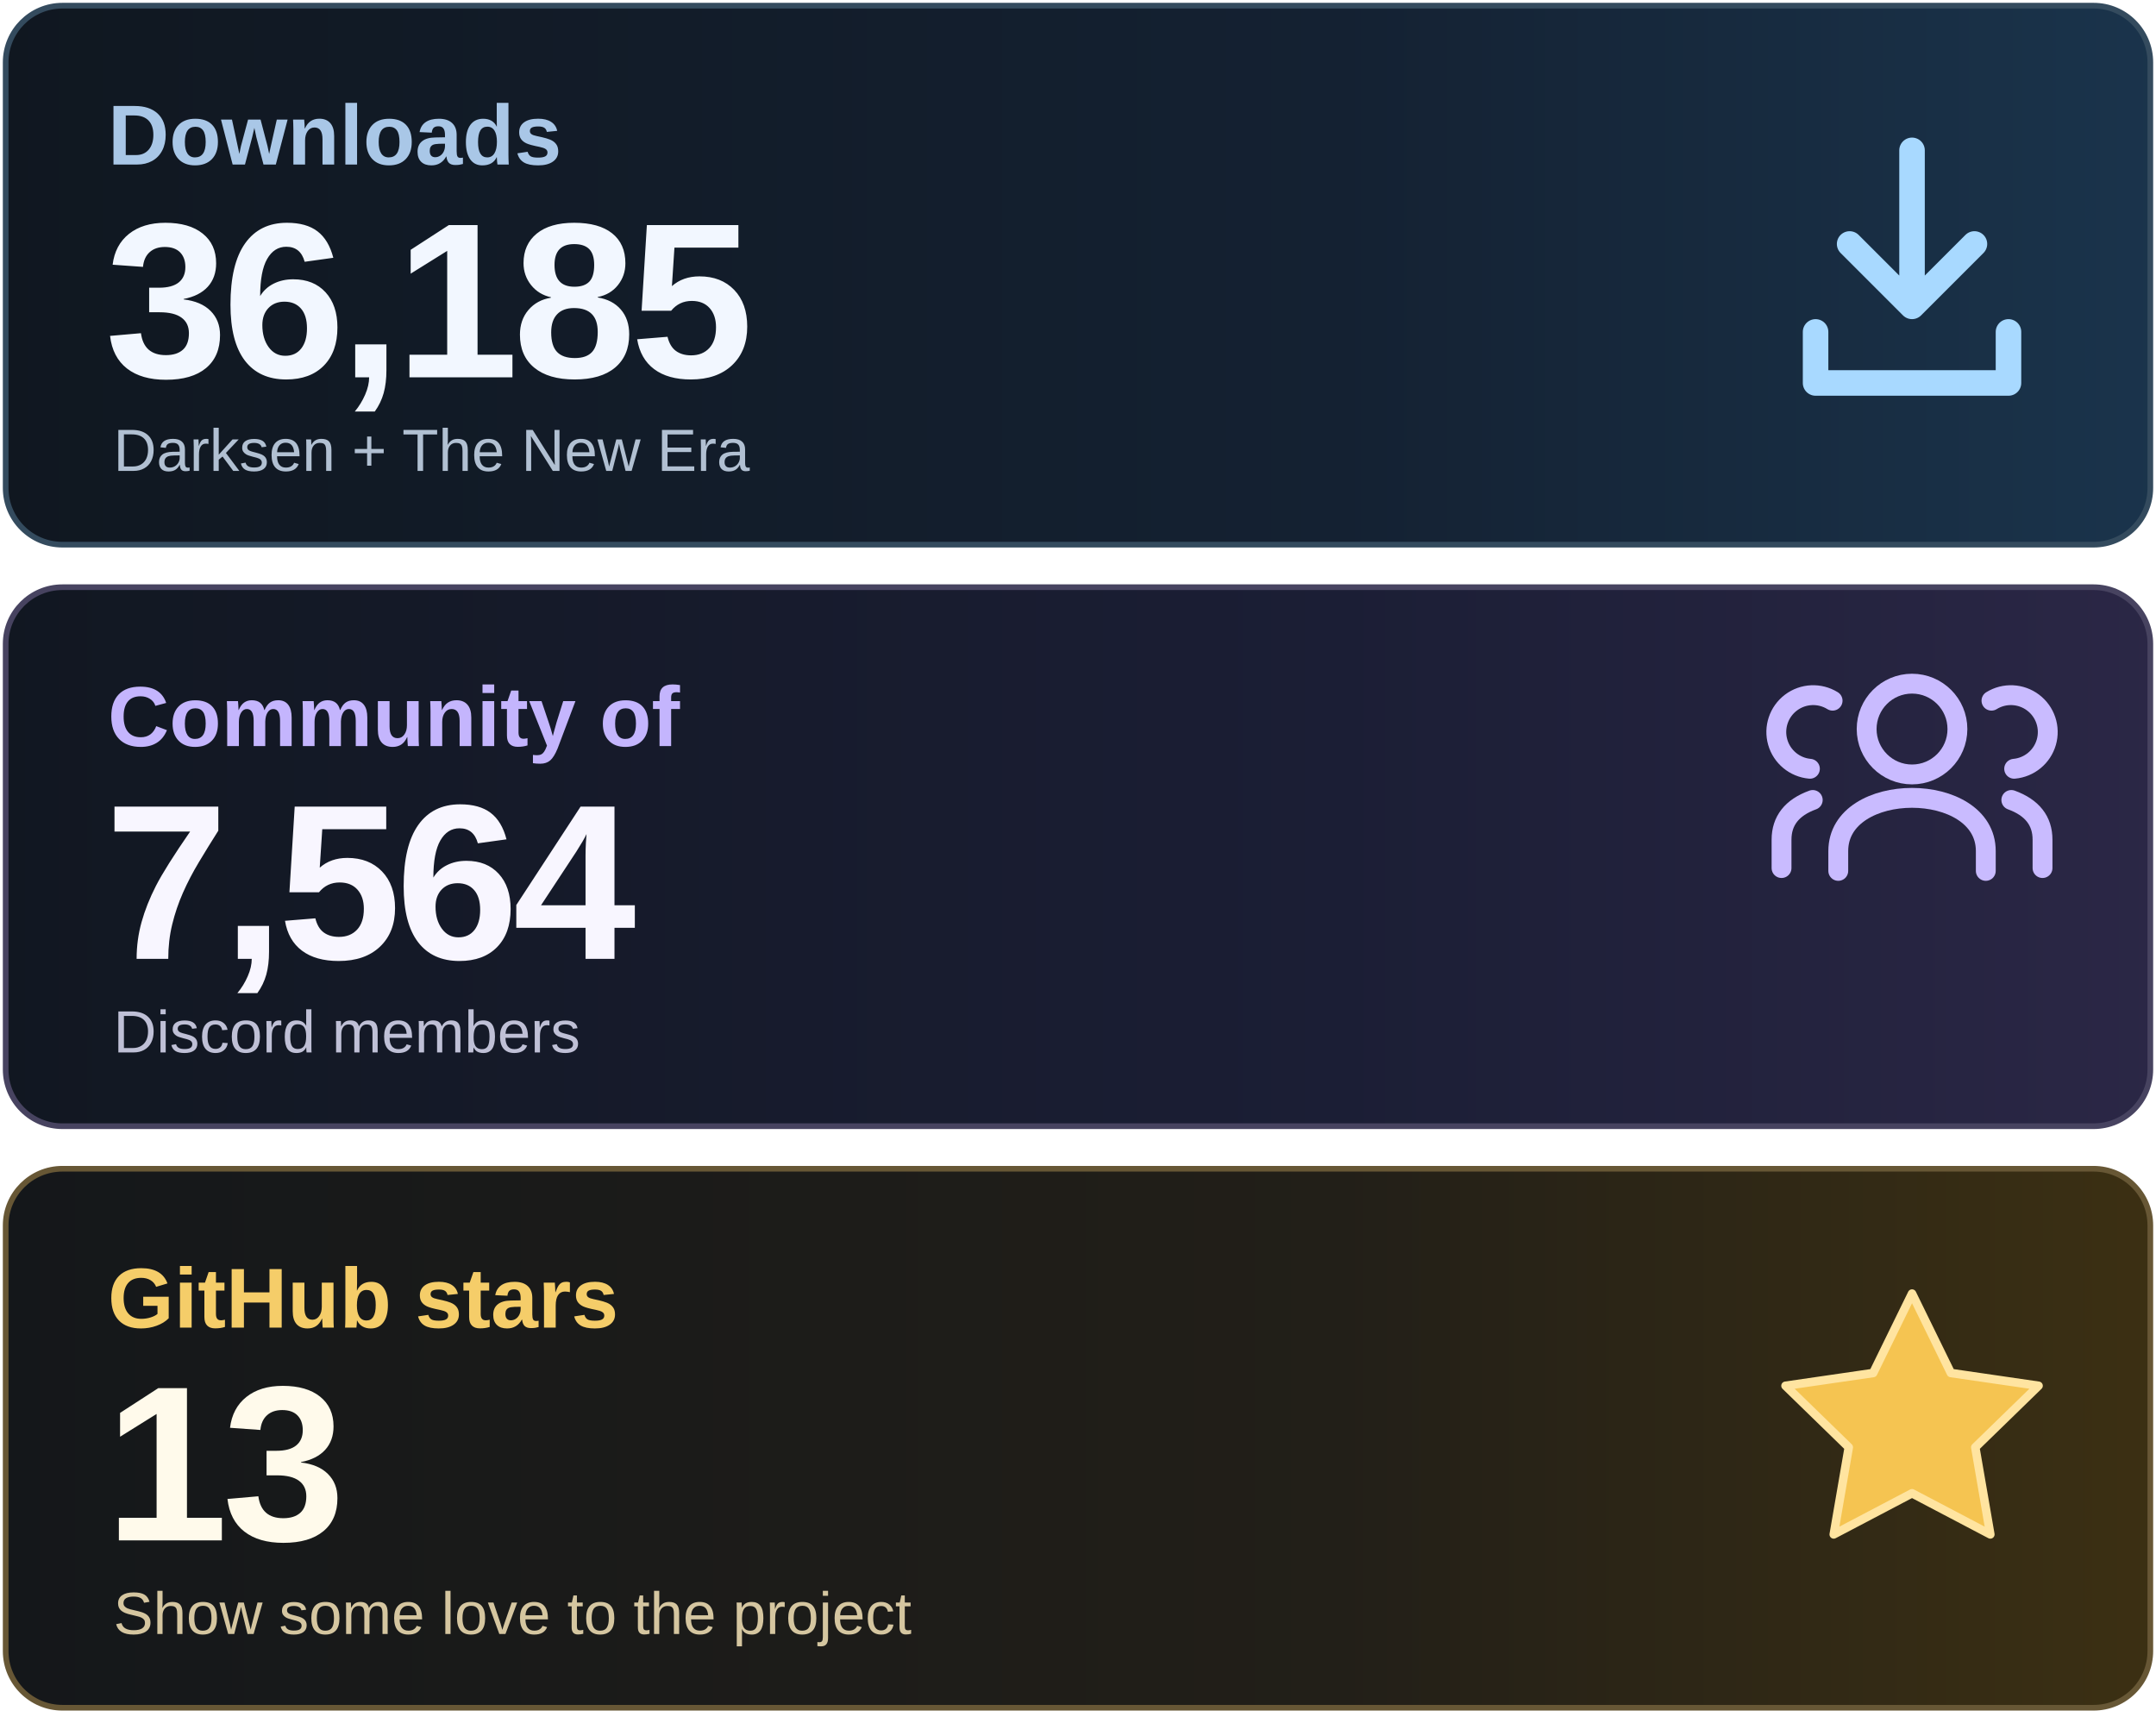
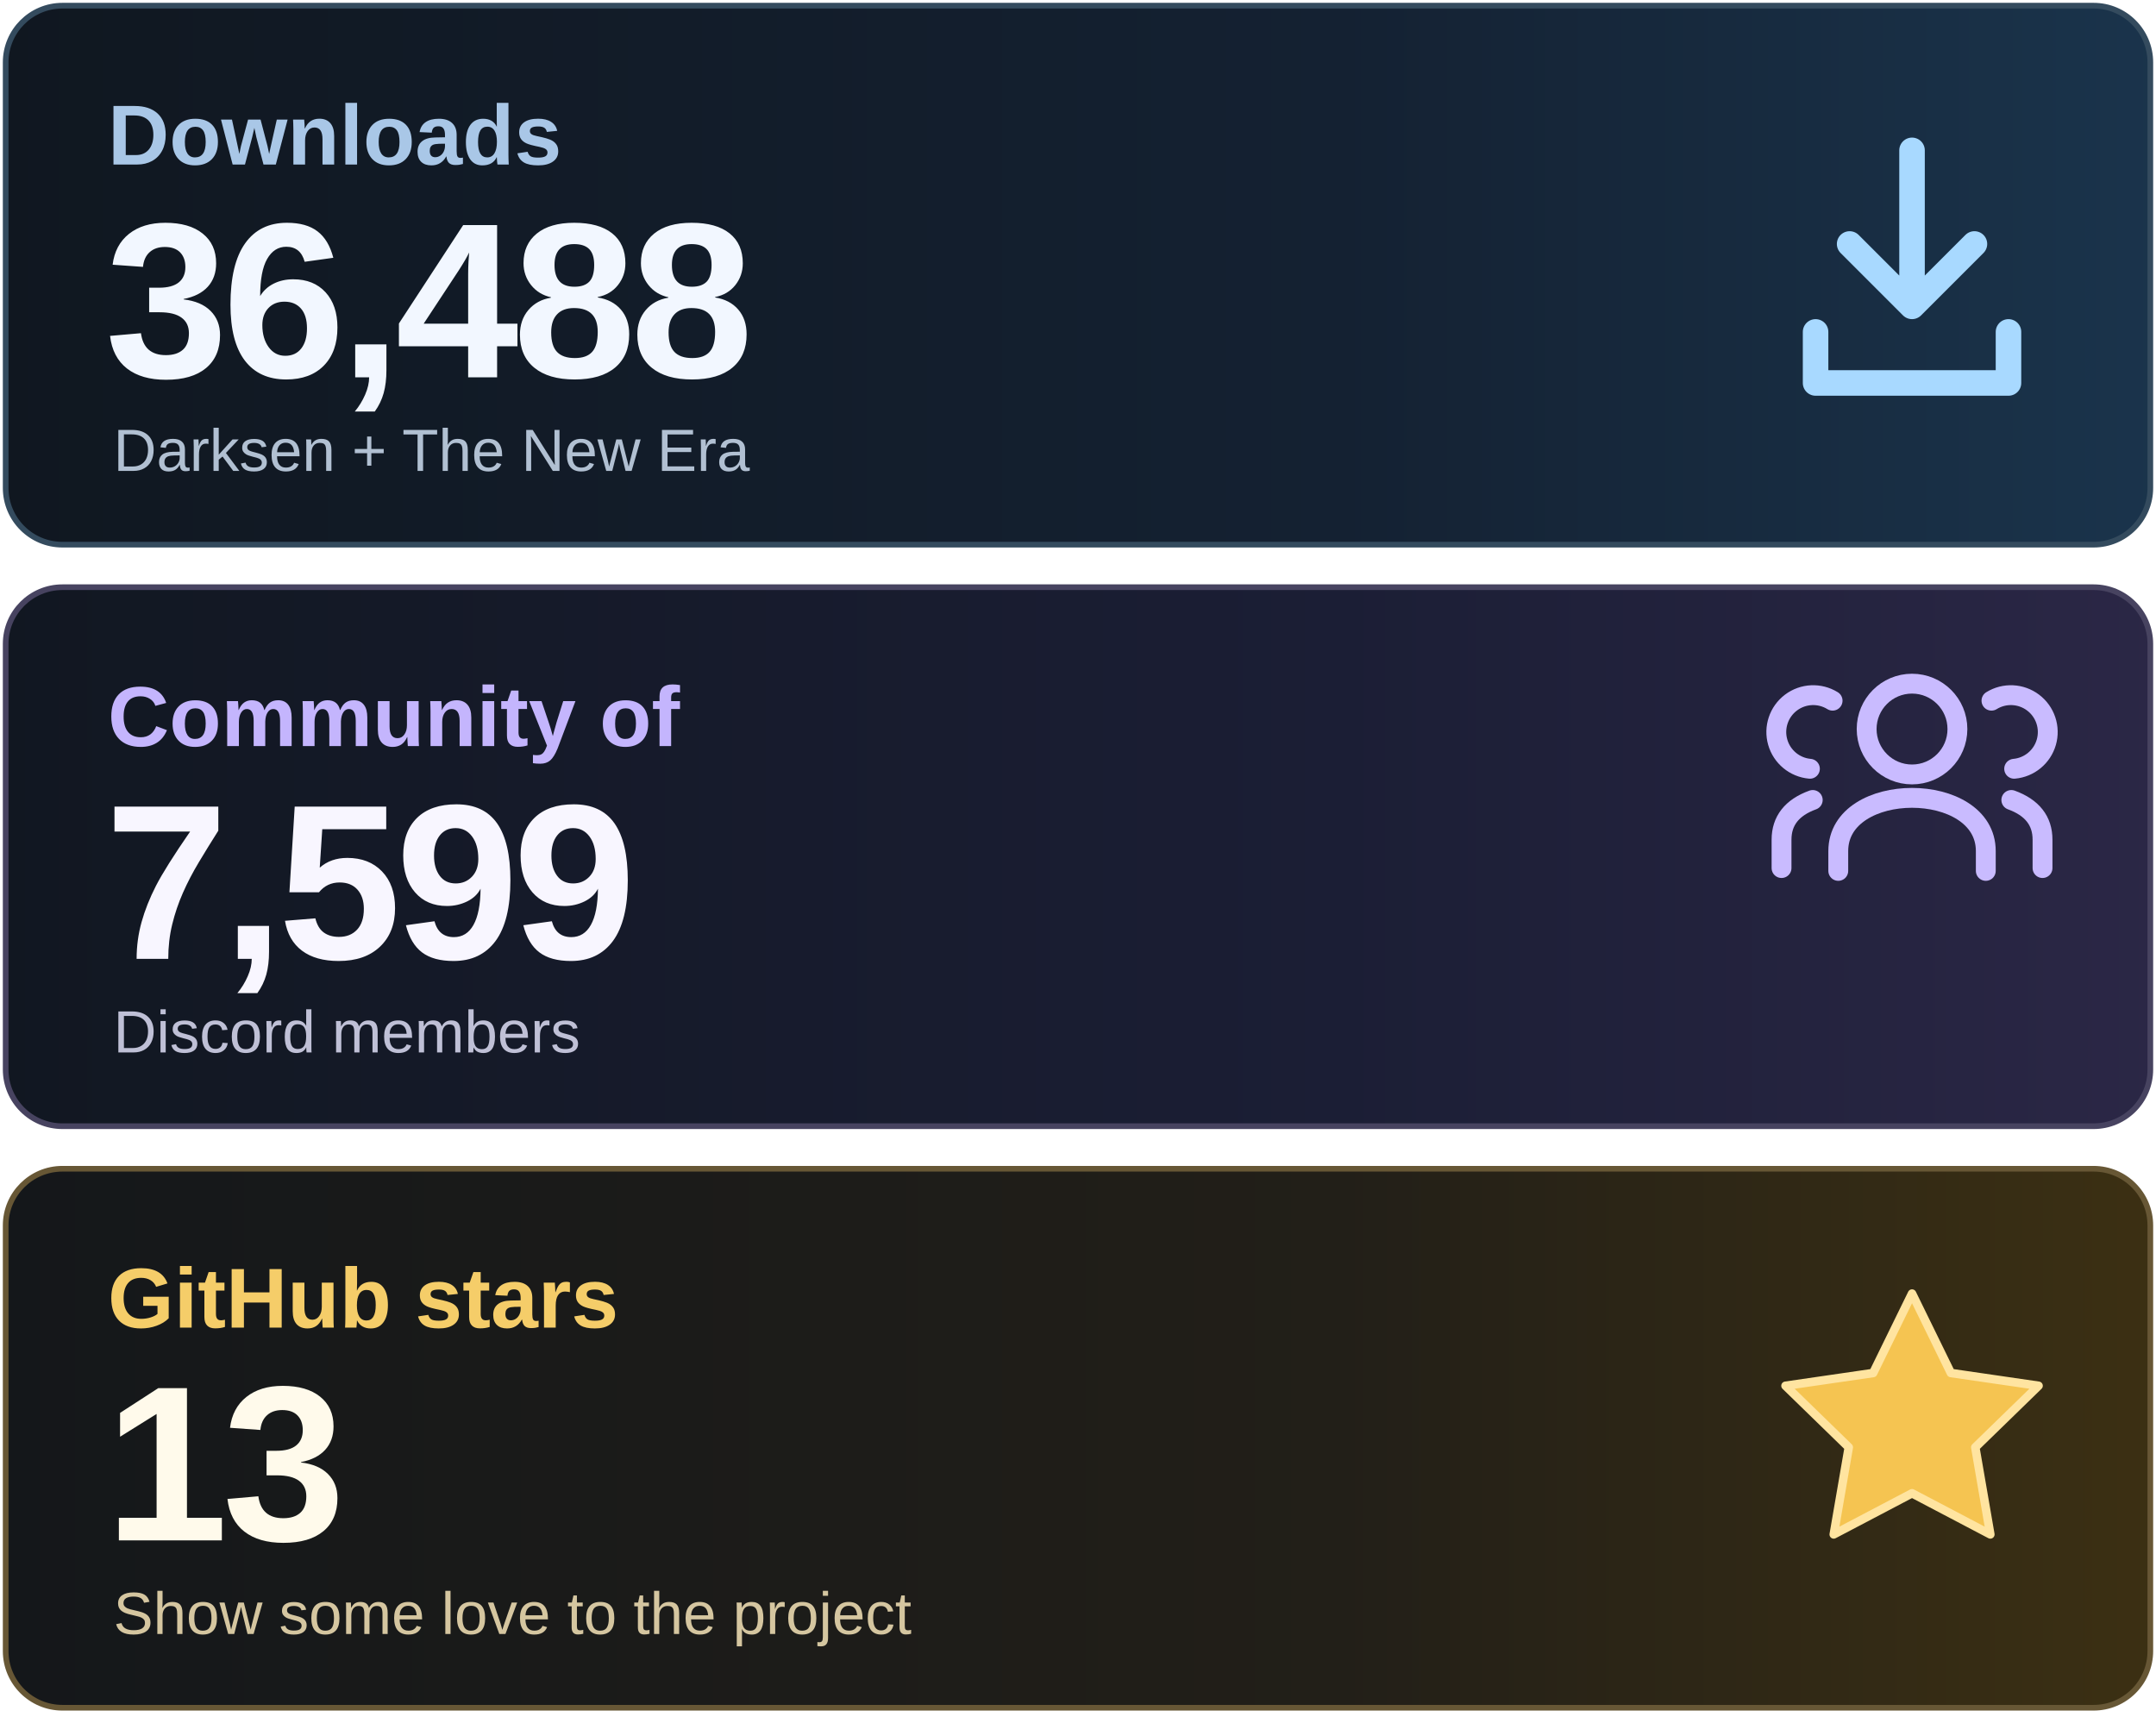
<svg xmlns="http://www.w3.org/2000/svg" width="760" height="605" viewBox="0 0 760 605" role="img" aria-labelledby="title desc">
  <defs>
    <linearGradient id="downloads" x1="0" y1="0" x2="1" y2="0">
      <stop stop-color="#101720" />
      <stop offset=".62" stop-color="#142132" />
      <stop offset="1" stop-color="#1A344C" />
    </linearGradient>
    <linearGradient id="community" x1="0" y1="0" x2="1" y2="0">
      <stop stop-color="#111721" />
      <stop offset=".62" stop-color="#1B1E35" />
      <stop offset="1" stop-color="#2B2746" />
    </linearGradient>
    <linearGradient id="stars" x1="0" y1="0" x2="1" y2="0">
      <stop stop-color="#14171A" />
      <stop offset=".62" stop-color="#221F18" />
      <stop offset="1" stop-color="#3C3013" />
    </linearGradient>
  </defs>
  <rect x="2" y="2" width="756" height="190" rx="20" fill="url(#downloads)" stroke="#344B5E" stroke-width="2" />
  <rect x="2" y="207" width="756" height="190" rx="20" fill="url(#community)" stroke="#474360" stroke-width="2" />
  <rect x="2" y="412" width="756" height="190" rx="20" fill="url(#stars)" stroke="#675735" stroke-width="2" />
  <g font-family="Arial, Helvetica, sans-serif">
    <text x="38" y="58" font-size="30" font-weight="600" fill="#A9C7E7">Downloads</text>
-     <text x="37" y="133" font-size="78" font-weight="700" letter-spacing="-2" fill="#F2F7FF">36,185</text>
+     <text x="37" y="133" font-size="78" font-weight="700" letter-spacing="-2" fill="#F2F7FF">36,488</text>
    <text x="40" y="166" font-size="21" fill="#B1C0D2">Darksen + The New Era</text>
    <text x="38" y="263" font-size="30" font-weight="600" fill="#C4B5FD">Community of</text>
-     <text x="37" y="338" font-size="78" font-weight="700" letter-spacing="-2" fill="#F8F6FF">7,564</text>
+     <text x="37" y="338" font-size="78" font-weight="700" letter-spacing="-2" fill="#F8F6FF">7,599</text>
    <text x="40" y="371" font-size="21" fill="#BFC0D6">Discord members</text>
    <text x="38" y="468" font-size="30" font-weight="600" fill="#F5CD69">GitHub stars</text>
    <text x="37" y="543" font-size="78" font-weight="700" letter-spacing="-2" fill="#FFFAEB">13</text>
    <text x="40" y="576" font-size="21" fill="#D5C6A0">Show some love to the project</text>
  </g>
  <g fill="none" stroke="#A8D9FF" stroke-width="9" stroke-linecap="round" stroke-linejoin="round">
    <path d="M674 53v55m-22-22 22 22 22-22M640 117v18h68v-18" />
  </g>
  <g fill="none" stroke="#C9BBFF" stroke-width="7" stroke-linecap="round" stroke-linejoin="round">
    <circle cx="674" cy="257" r="16" />
    <path d="M648 307v-7c0-25 52-25 52 0v7" />
    <path d="M638 271a13 13 0 1 1 8-24M628 306v-10q0-10 11-14M710 271a13 13 0 1 0-8-24M720 306v-10q0-10-11-14" />
  </g>
  <path d="m674 456 13.7 28 30.9 4.5-22.3 21.7 5.3 30.7-27.6-14.5-27.6 14.5 5.3-30.7-22.3-21.7 30.9-4.5z" fill="#F5C451" stroke="#FFE4A0" stroke-width="3" stroke-linejoin="round" />
</svg>
